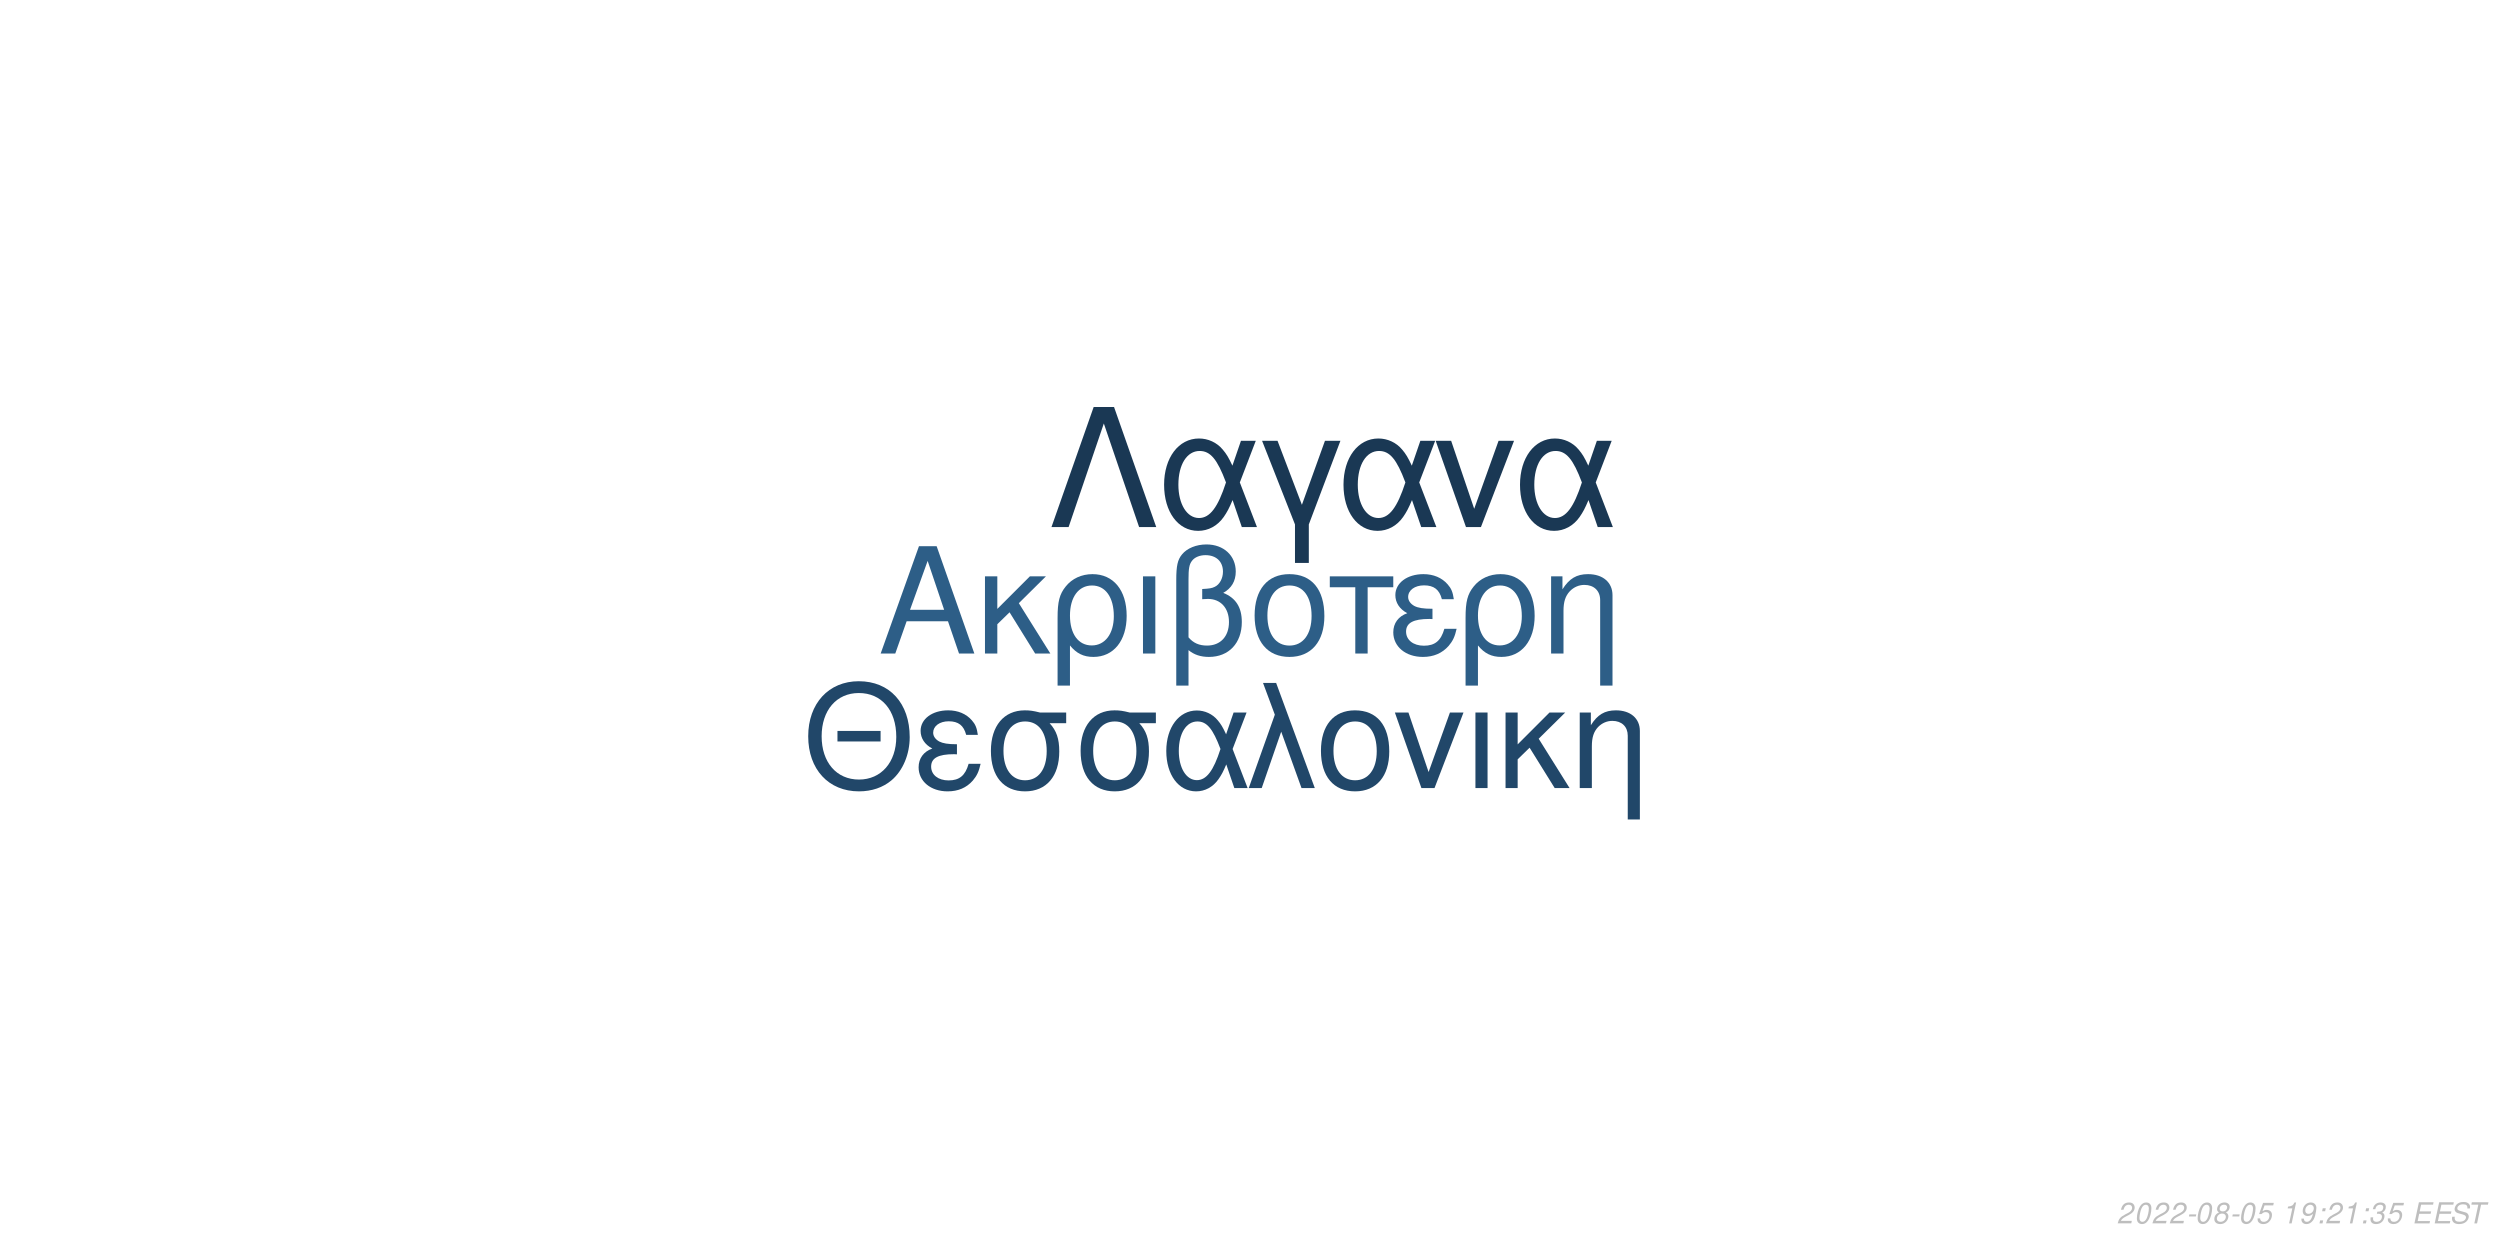
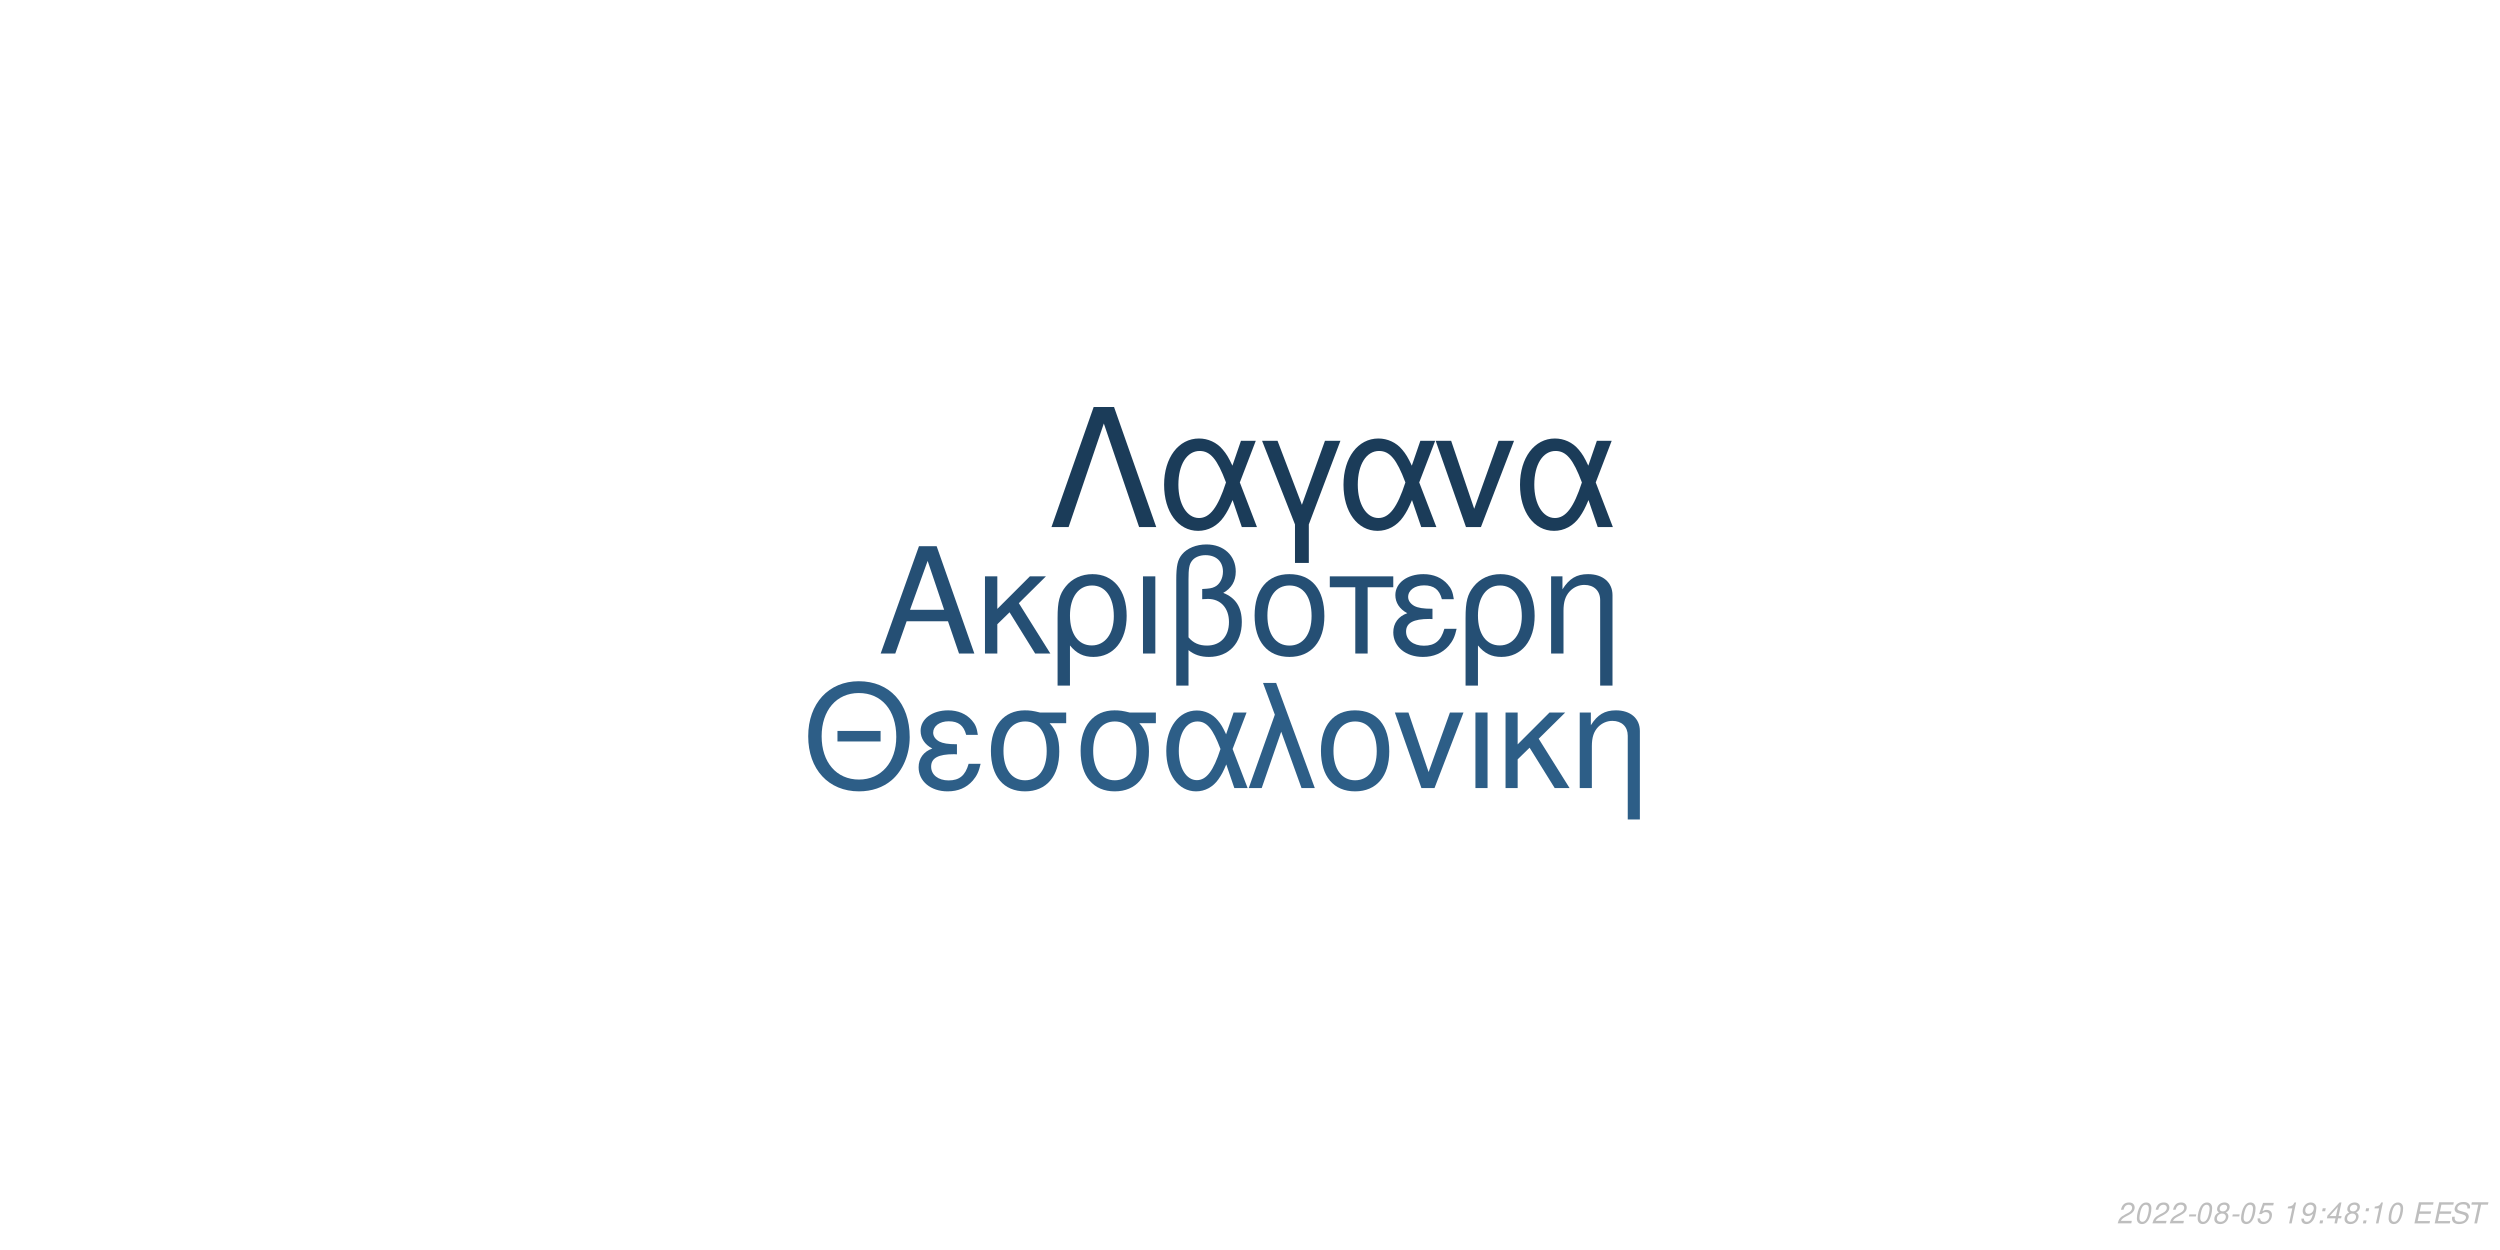
<svg xmlns="http://www.w3.org/2000/svg" xmlns:xlink="http://www.w3.org/1999/xlink" width="864pt" height="432pt" viewBox="0 0 864 432" version="1.1">
  <defs>
    <g>
      <symbol overflow="visible" id="glyph0-0">
        <path style="stroke:none;" d="" />
      </symbol>
      <symbol overflow="visible" id="glyph0-1">
        <path style="stroke:none;" d="M 24.125 -11.141 L 27.938 0 L 33.234 0 L 20.203 -37.094 L 14.094 -37.094 L 0.859 0 L 5.906 0 L 9.828 -11.141 Z M 22.797 -15.109 L 11 -15.109 L 17.094 -32.016 Z M 22.797 -15.109 " />
      </symbol>
      <symbol overflow="visible" id="glyph0-2">
        <path style="stroke:none;" d="M 7.172 -15.422 L 7.172 -26.672 L 2.906 -26.672 L 2.906 0 L 7.172 0 L 7.172 -10.125 L 11.406 -14.25 L 20.25 0 L 25.5 0 L 14.609 -17.406 L 23.969 -26.672 L 18.422 -26.672 Z M 7.172 -15.422 " />
      </symbol>
      <symbol overflow="visible" id="glyph0-3">
        <path style="stroke:none;" d="M 3 11.094 L 7.281 11.094 L 7.281 -2.797 C 9.516 -0.047 11.953 1.172 15.375 1.172 C 22.344 1.172 26.875 -4.422 26.875 -13.031 C 26.875 -21.891 22.297 -27.438 15.062 -27.438 C 11.297 -27.438 7.984 -25.906 5.797 -23.156 C 3.672 -20.516 3 -17.969 3 -12.359 Z M 14.906 -23.516 C 19.547 -23.516 22.438 -19.438 22.438 -12.922 C 22.438 -6.812 19.391 -2.797 14.812 -2.797 C 10.172 -2.797 7.281 -6.766 7.281 -13.125 C 7.281 -19.484 10.234 -23.516 14.906 -23.516 Z M 14.906 -23.516 " />
      </symbol>
      <symbol overflow="visible" id="glyph0-4">
        <path style="stroke:none;" d="M 3.516 0 L 7.781 0 L 7.781 -26.672 L 3.516 -26.672 Z M 3.516 0 " />
      </symbol>
      <symbol overflow="visible" id="glyph0-5">
        <path style="stroke:none;" d="M 4.016 11.094 L 8.25 11.094 L 8.25 -1.172 C 10.172 0.406 12.422 1.172 15.312 1.172 C 22.188 1.172 26.672 -3.609 26.672 -10.891 C 26.672 -15.984 24.578 -19.234 20.25 -20.969 C 23.109 -22.547 24.578 -25.031 24.578 -28.344 C 24.578 -33.844 20.406 -37.703 14.453 -37.703 C 10.938 -37.703 7.734 -36.391 6 -34.25 C 4.484 -32.422 4.016 -30.328 4.016 -25.391 Z M 8.25 -25.656 C 8.25 -29.359 8.5 -30.844 9.469 -32.062 C 10.375 -33.281 12.156 -34 14.094 -34 C 17.812 -34 20.156 -31.812 20.156 -28.297 C 20.156 -25.953 18.984 -23.812 17.297 -23.047 C 16.281 -22.547 15.469 -22.438 12.984 -22.297 L 12.984 -18.781 C 13.734 -18.828 14.344 -18.875 14.969 -18.875 C 19.344 -18.875 22.234 -15.719 22.234 -10.891 C 22.234 -5.906 19.281 -2.75 14.656 -2.75 C 11.953 -2.75 9.922 -3.609 8.25 -5.594 Z M 8.25 -25.656 " />
      </symbol>
      <symbol overflow="visible" id="glyph0-6">
        <path style="stroke:none;" d="M 14.094 -27.438 C 6.562 -27.438 2.094 -22.094 2.094 -13.125 C 2.094 -4.125 6.562 1.172 14.141 1.172 C 21.672 1.172 26.203 -4.172 26.203 -12.922 C 26.203 -22.188 21.828 -27.438 14.094 -27.438 Z M 14.141 -23.516 C 18.938 -23.516 21.781 -19.594 21.781 -12.984 C 21.781 -6.672 18.828 -2.75 14.141 -2.75 C 9.422 -2.75 6.516 -6.672 6.516 -13.125 C 6.516 -19.594 9.422 -23.516 14.141 -23.516 Z M 14.141 -23.516 " />
      </symbol>
      <symbol overflow="visible" id="glyph0-7">
        <path style="stroke:none;" d="M 7.891 0 L 12.156 0 L 12.156 -22.906 L 21.016 -22.906 L 21.016 -26.672 L -0.922 -26.672 L -0.922 -22.906 L 7.891 -22.906 Z M 7.891 0 " />
      </symbol>
      <symbol overflow="visible" id="glyph0-8">
        <path style="stroke:none;" d="M 14.562 -15.469 C 11.344 -15.469 9.562 -15.781 8.297 -16.438 C 6.922 -17.203 6.156 -18.328 6.156 -19.547 C 6.156 -21.891 8.453 -23.562 11.656 -23.562 C 15.062 -23.562 16.953 -22.094 17.812 -18.781 L 21.938 -18.781 C 21.578 -21.266 21.062 -22.5 19.797 -23.922 C 17.812 -26.203 14.906 -27.438 11.453 -27.438 C 5.797 -27.438 1.734 -24.375 1.734 -20.203 C 1.734 -17.609 3.156 -15.375 5.859 -13.938 C 2.797 -12.875 1.016 -10.484 1.016 -7.328 C 1.016 -2.391 5.297 1.172 11.25 1.172 C 14.969 1.172 17.906 -0.109 20.156 -2.641 C 21.578 -4.328 22.297 -5.797 22.906 -8.547 L 18.672 -8.547 C 17.5 -4.422 15.422 -2.703 11.609 -2.703 C 7.938 -2.703 5.438 -4.688 5.438 -7.578 C 5.438 -10.578 7.938 -11.953 13.484 -11.953 C 13.641 -11.953 14.094 -11.953 14.562 -11.906 Z M 14.562 -15.469 " />
      </symbol>
      <symbol overflow="visible" id="glyph0-9">
        <path style="stroke:none;" d="M 3.562 -26.672 L 3.562 0 L 7.844 0 L 7.844 -14.703 C 7.844 -17.906 8.5 -19.891 10.031 -21.531 C 11.406 -22.953 13.188 -23.719 15.062 -23.719 C 18.375 -23.719 20.516 -21.672 20.516 -18.469 L 20.516 11.094 L 24.781 11.094 L 24.781 -20.156 C 24.781 -24.578 21.469 -27.438 16.328 -27.438 C 12.359 -27.438 9.828 -25.906 7.484 -22.188 L 7.484 -26.672 Z M 3.562 -26.672 " />
      </symbol>
      <symbol overflow="visible" id="glyph1-0">
        <path style="stroke:none;" d="" />
      </symbol>
      <symbol overflow="visible" id="glyph1-1">
        <path style="stroke:none;" d="M 26.859 -19.734 L 11.953 -19.734 L 11.953 -16.094 L 26.859 -16.094 Z M 19.328 -36.922 C 8.922 -36.922 1.844 -29.25 1.844 -17.891 C 1.844 -6.484 8.875 1.141 19.391 1.141 C 23.812 1.141 27.703 -0.203 30.641 -2.688 C 34.578 -6.031 36.922 -11.656 36.922 -17.594 C 36.922 -29.297 30 -36.922 19.328 -36.922 Z M 19.328 -32.844 C 27.203 -32.844 32.281 -26.906 32.281 -17.688 C 32.281 -8.922 27.062 -2.938 19.391 -2.938 C 11.609 -2.938 6.484 -8.922 6.484 -17.891 C 6.484 -26.859 11.609 -32.844 19.328 -32.844 Z M 19.328 -32.844 " />
      </symbol>
      <symbol overflow="visible" id="glyph1-2">
        <path style="stroke:none;" d="M 14.25 -15.141 C 11.109 -15.141 9.375 -15.453 8.125 -16.094 C 6.781 -16.844 6.031 -17.938 6.031 -19.141 C 6.031 -21.422 8.266 -23.078 11.406 -23.078 C 14.75 -23.078 16.594 -21.625 17.438 -18.391 L 21.469 -18.391 C 21.125 -20.828 20.625 -22.031 19.391 -23.422 C 17.438 -25.656 14.594 -26.859 11.219 -26.859 C 5.688 -26.859 1.688 -23.875 1.688 -19.781 C 1.688 -17.234 3.094 -15.047 5.734 -13.656 C 2.734 -12.609 1 -10.266 1 -7.172 C 1 -2.344 5.188 1.141 11.016 1.141 C 14.656 1.141 17.547 -0.094 19.734 -2.594 C 21.125 -4.234 21.828 -5.688 22.422 -8.375 L 18.281 -8.375 C 17.141 -4.328 15.094 -2.641 11.359 -2.641 C 7.766 -2.641 5.328 -4.578 5.328 -7.422 C 5.328 -10.359 7.766 -11.703 13.203 -11.703 C 13.359 -11.703 13.797 -11.703 14.25 -11.656 Z M 14.25 -15.141 " />
      </symbol>
      <symbol overflow="visible" id="glyph1-3">
        <path style="stroke:none;" d="M 29 -26.109 L 19.938 -26.109 C 17.594 -26.703 16.438 -26.859 14.703 -26.859 C 7.469 -26.859 2.984 -21.469 2.984 -12.859 C 2.984 -4.031 7.375 1.141 14.797 1.141 C 22.172 1.141 26.609 -4.078 26.609 -12.656 C 26.609 -17.047 25.656 -19.828 23.266 -22.422 L 29 -22.422 Z M 14.797 -23.016 C 19.531 -23.016 22.266 -19.234 22.266 -12.75 C 22.266 -6.531 19.438 -2.688 14.797 -2.688 C 10.172 -2.688 7.328 -6.531 7.328 -12.859 C 7.328 -19.188 10.172 -23.016 14.797 -23.016 Z M 14.797 -23.016 " />
      </symbol>
      <symbol overflow="visible" id="glyph1-4">
        <path style="stroke:none;" d="M 29.344 -26.109 L 24.859 -26.109 L 22.266 -18.578 C 21.125 -21.031 20.484 -22.125 19.328 -23.469 C 17.547 -25.609 14.906 -26.812 12.156 -26.812 C 5.984 -26.812 1.594 -20.984 1.594 -12.812 C 1.594 -4.578 5.828 1.141 11.906 1.141 C 14.953 1.141 17.734 -0.344 19.625 -3.047 C 20.672 -4.531 21.281 -5.688 22.328 -8.172 L 25.109 0 L 29.703 0 L 24.516 -13.5 Z M 20.328 -13.5 C 17.891 -5.922 15.453 -2.734 12.156 -2.734 C 8.516 -2.734 5.922 -6.922 5.922 -12.812 C 5.922 -18.938 8.516 -23.016 12.359 -23.016 C 15.594 -23.016 17.688 -20.531 20.328 -13.5 Z M 20.328 -13.5 " />
      </symbol>
      <symbol overflow="visible" id="glyph1-5">
        <path style="stroke:none;" d="M 1.094 0 L 5.578 0 L 12.312 -19.484 L 19.328 0 L 23.922 0 L 10.562 -36.328 L 6.031 -36.328 L 10.109 -25.359 Z M 1.094 0 " />
      </symbol>
      <symbol overflow="visible" id="glyph1-6">
        <path style="stroke:none;" d="M 13.797 -26.859 C 6.422 -26.859 2.047 -21.625 2.047 -12.859 C 2.047 -4.031 6.422 1.141 13.859 1.141 C 21.234 1.141 25.656 -4.078 25.656 -12.656 C 25.656 -21.719 21.375 -26.859 13.797 -26.859 Z M 13.859 -23.016 C 18.531 -23.016 21.328 -19.188 21.328 -12.703 C 21.328 -6.531 18.438 -2.688 13.859 -2.688 C 9.219 -2.688 6.375 -6.531 6.375 -12.859 C 6.375 -19.188 9.219 -23.016 13.859 -23.016 Z M 13.859 -23.016 " />
      </symbol>
      <symbol overflow="visible" id="glyph1-7">
        <path style="stroke:none;" d="M 14.297 0 L 24.312 -26.109 L 19.625 -26.109 L 12.25 -5.531 L 5.281 -26.109 L 0.594 -26.109 L 9.766 0 Z M 14.297 0 " />
      </symbol>
      <symbol overflow="visible" id="glyph1-8">
        <path style="stroke:none;" d="M 3.438 0 L 7.625 0 L 7.625 -26.109 L 3.438 -26.109 Z M 3.438 0 " />
      </symbol>
      <symbol overflow="visible" id="glyph1-9">
        <path style="stroke:none;" d="M 7.031 -15.094 L 7.031 -26.109 L 2.844 -26.109 L 2.844 0 L 7.031 0 L 7.031 -9.922 L 11.156 -13.953 L 19.828 0 L 24.969 0 L 14.297 -17.047 L 23.469 -26.109 L 18.031 -26.109 Z M 7.031 -15.094 " />
      </symbol>
      <symbol overflow="visible" id="glyph1-10">
        <path style="stroke:none;" d="M 3.484 -26.109 L 3.484 0 L 7.672 0 L 7.672 -14.406 C 7.672 -17.547 8.328 -19.484 9.812 -21.078 C 11.156 -22.469 12.906 -23.219 14.75 -23.219 C 17.984 -23.219 20.078 -21.234 20.078 -18.094 L 20.078 10.859 L 24.266 10.859 L 24.266 -19.734 C 24.266 -24.062 21.031 -26.859 16 -26.859 C 12.109 -26.859 9.609 -25.359 7.328 -21.719 L 7.328 -26.109 Z M 3.484 -26.109 " />
      </symbol>
      <symbol overflow="visible" id="glyph2-0">
        <path style="stroke:none;" d="" />
      </symbol>
      <symbol overflow="visible" id="glyph2-1">
        <path style="stroke:none;" d="M 22.531 -41.484 L 15.484 -41.484 L 0.906 0 L 6.828 0 L 19 -35.797 L 31.188 0 L 37.109 0 Z M 22.531 -41.484 " />
      </symbol>
      <symbol overflow="visible" id="glyph2-2">
        <path style="stroke:none;" d="M 33.516 -29.812 L 28.391 -29.812 L 25.438 -21.219 C 24.125 -24.016 23.391 -25.266 22.078 -26.797 C 20.031 -29.25 17.016 -30.609 13.891 -30.609 C 6.828 -30.609 1.828 -23.953 1.828 -14.625 C 1.828 -5.234 6.656 1.312 13.594 1.312 C 17.078 1.312 20.266 -0.391 22.422 -3.469 C 23.609 -5.172 24.297 -6.484 25.5 -9.328 L 28.688 0 L 33.922 0 L 28 -15.422 Z M 23.219 -15.422 C 20.422 -6.766 17.641 -3.125 13.891 -3.125 C 9.734 -3.125 6.766 -7.906 6.766 -14.625 C 6.766 -21.625 9.734 -26.297 14.109 -26.297 C 17.812 -26.297 20.203 -23.453 23.219 -15.422 Z M 23.219 -15.422 " />
      </symbol>
      <symbol overflow="visible" id="glyph2-3">
        <path style="stroke:none;" d="M 12.062 12.406 L 16.844 12.406 L 16.844 -0.906 L 27.766 -29.812 L 22.422 -29.812 L 14.453 -7.688 L 6.031 -29.812 L 0.688 -29.812 L 12.062 -0.906 Z M 12.062 12.406 " />
      </symbol>
      <symbol overflow="visible" id="glyph2-4">
        <path style="stroke:none;" d="M 16.328 0 L 27.766 -29.812 L 22.422 -29.812 L 14 -6.312 L 6.031 -29.812 L 0.688 -29.812 L 11.156 0 Z M 16.328 0 " />
      </symbol>
      <symbol overflow="visible" id="glyph3-0">
        <path style="stroke:none;" d="" />
      </symbol>
      <symbol overflow="visible" id="glyph3-1">
        <path style="stroke:none;" d="M 5.234 -0.875 L 1.469 -0.875 C 1.641 -1.375 2.203 -1.891 3.109 -2.344 L 4.234 -2.938 C 5.562 -3.625 6.219 -4.469 6.219 -5.484 C 6.219 -5.938 6.062 -6.359 5.797 -6.656 C 5.469 -7.047 4.984 -7.234 4.312 -7.234 C 2.766 -7.234 1.891 -6.453 1.484 -4.734 L 2.375 -4.734 C 2.484 -5.188 2.609 -5.484 2.797 -5.75 C 3.094 -6.203 3.609 -6.453 4.188 -6.453 C 4.891 -6.453 5.344 -6.031 5.344 -5.375 C 5.344 -4.703 4.859 -4.094 4.016 -3.656 L 2.984 -3.125 C 1.234 -2.188 0.797 -1.656 0.344 -0.016 L 5.047 -0.016 Z M 5.234 -0.875 " />
      </symbol>
      <symbol overflow="visible" id="glyph3-2">
        <path style="stroke:none;" d="M 4.203 -7.234 C 3.375 -7.234 2.688 -6.812 2.125 -5.984 C 1.484 -5.047 0.984 -3.188 0.984 -1.734 C 0.984 -1.109 1.172 -0.562 1.484 -0.266 C 1.797 0.047 2.281 0.234 2.766 0.234 C 3.625 0.234 4.281 -0.156 4.859 -1.016 C 5.516 -1.953 6 -3.797 6 -5.266 C 6 -6.5 5.328 -7.234 4.203 -7.234 Z M 4.094 -6.453 C 4.734 -6.453 5.125 -5.984 5.125 -5.156 C 5.125 -4.203 4.781 -2.625 4.406 -1.812 C 3.984 -0.938 3.516 -0.547 2.875 -0.547 C 2.25 -0.547 1.875 -1.031 1.875 -1.828 C 1.875 -2.797 2.203 -4.344 2.594 -5.203 C 2.984 -6.047 3.453 -6.453 4.094 -6.453 Z M 4.094 -6.453 " />
      </symbol>
      <symbol overflow="visible" id="glyph3-3">
        <path style="stroke:none;" d="M 3.516 -3.125 L 1.125 -3.125 L 0.969 -2.406 L 3.359 -2.406 Z M 3.516 -3.125 " />
      </symbol>
      <symbol overflow="visible" id="glyph3-4">
        <path style="stroke:none;" d="M 4.766 -3.797 C 5.078 -3.969 5.234 -4.078 5.438 -4.234 C 5.812 -4.594 6.062 -5.172 6.062 -5.734 C 6.062 -6.625 5.344 -7.234 4.266 -7.234 C 2.812 -7.234 1.703 -6.219 1.703 -4.875 C 1.703 -4.406 1.875 -4.125 2.359 -3.812 C 1.297 -3.312 0.75 -2.516 0.75 -1.469 C 0.75 -0.438 1.547 0.234 2.812 0.234 C 3.656 0.234 4.359 -0.094 4.938 -0.734 C 5.359 -1.234 5.609 -1.859 5.609 -2.438 C 5.609 -3.047 5.312 -3.516 4.766 -3.797 Z M 4.109 -6.453 C 4.797 -6.453 5.188 -6.125 5.188 -5.578 C 5.188 -5.266 5.062 -4.922 4.859 -4.672 C 4.562 -4.312 4.188 -4.156 3.656 -4.156 C 2.984 -4.156 2.594 -4.453 2.594 -4.984 C 2.594 -5.859 3.203 -6.453 4.109 -6.453 Z M 3.453 -3.406 C 4.234 -3.406 4.734 -2.984 4.734 -2.312 C 4.734 -1.312 3.922 -0.547 2.875 -0.547 C 2.125 -0.547 1.625 -0.969 1.625 -1.625 C 1.625 -2.609 2.438 -3.406 3.453 -3.406 Z M 3.453 -3.406 " />
      </symbol>
      <symbol overflow="visible" id="glyph3-5">
        <path style="stroke:none;" d="M 6.297 -7.094 L 2.594 -7.094 L 1.234 -3.234 L 2.047 -3.234 C 2.656 -3.766 2.938 -3.906 3.531 -3.906 C 4.328 -3.906 4.797 -3.453 4.797 -2.688 C 4.797 -1.438 3.969 -0.547 2.828 -0.547 C 2.031 -0.547 1.609 -0.938 1.578 -1.734 L 0.703 -1.734 L 0.703 -1.516 C 0.703 -0.938 0.844 -0.547 1.188 -0.266 C 1.562 0.062 2.078 0.234 2.703 0.234 C 3.656 0.234 4.391 -0.156 4.984 -0.922 C 5.422 -1.5 5.672 -2.234 5.672 -2.953 C 5.672 -4 4.938 -4.672 3.812 -4.672 C 3.328 -4.672 2.906 -4.547 2.406 -4.234 L 3.109 -6.219 L 6.109 -6.219 Z M 6.297 -7.094 " />
      </symbol>
      <symbol overflow="visible" id="glyph3-6">
        <path style="stroke:none;" d="" />
      </symbol>
      <symbol overflow="visible" id="glyph3-7">
        <path style="stroke:none;" d="M 3.703 -5.188 L 2.594 0 L 3.469 0 L 5.016 -7.234 L 4.438 -7.234 C 3.906 -6.156 3.688 -6.016 2.234 -5.812 L 2.109 -5.188 Z M 3.703 -5.188 " />
      </symbol>
      <symbol overflow="visible" id="glyph3-8">
        <path style="stroke:none;" d="M 0.844 -1.656 C 0.844 -1.547 0.844 -1.438 0.844 -1.375 C 0.844 -0.406 1.531 0.234 2.578 0.234 C 3.203 0.234 3.766 0.016 4.297 -0.438 C 4.938 -1 5.312 -1.656 5.594 -2.719 C 5.844 -3.672 6.016 -4.766 6.016 -5.375 C 6.016 -5.844 5.844 -6.328 5.547 -6.656 C 5.203 -7.031 4.703 -7.234 4.062 -7.234 C 2.516 -7.234 1.297 -5.938 1.297 -4.266 C 1.297 -3.203 1.984 -2.547 3.047 -2.547 C 3.484 -2.547 3.953 -2.672 4.281 -2.891 C 4.406 -2.984 4.547 -3.078 4.828 -3.344 C 4.438 -1.484 3.703 -0.547 2.703 -0.547 C 2.109 -0.547 1.719 -0.938 1.719 -1.547 L 1.719 -1.656 Z M 3.953 -6.453 C 4.625 -6.453 5.141 -5.953 5.141 -5.281 C 5.141 -4.188 4.312 -3.312 3.297 -3.312 C 2.594 -3.312 2.172 -3.734 2.172 -4.453 C 2.172 -5.562 2.984 -6.453 3.953 -6.453 Z M 3.953 -6.453 " />
      </symbol>
      <symbol overflow="visible" id="glyph3-9">
        <path style="stroke:none;" d="M 2.359 -1.031 L 1.312 -1.031 L 1.094 0 L 2.141 0 Z M 3.266 -5.234 L 2.219 -5.234 L 2 -4.203 L 3.047 -4.203 Z M 3.266 -5.234 " />
      </symbol>
      <symbol overflow="visible" id="glyph3-10">
-         <path style="stroke:none;" d="M 2.922 -3.312 C 3.125 -3.344 3.234 -3.344 3.375 -3.344 C 4.203 -3.344 4.688 -3 4.688 -2.406 C 4.688 -1.312 3.906 -0.547 2.781 -0.547 C 2.047 -0.547 1.594 -0.938 1.594 -1.562 C 1.594 -1.719 1.609 -1.844 1.656 -2.094 L 0.766 -2.094 C 0.734 -1.797 0.719 -1.641 0.719 -1.469 C 0.719 -0.375 1.406 0.234 2.641 0.234 C 3.547 0.234 4.297 -0.078 4.812 -0.656 C 5.266 -1.156 5.562 -1.875 5.562 -2.547 C 5.562 -3.125 5.344 -3.453 4.797 -3.734 C 5.641 -4.234 6.016 -4.844 6.016 -5.734 C 6.016 -6.656 5.312 -7.234 4.203 -7.234 C 3.375 -7.234 2.672 -6.938 2.188 -6.375 C 1.891 -6.031 1.703 -5.641 1.516 -4.906 L 2.391 -4.906 C 2.5 -5.359 2.594 -5.594 2.734 -5.812 C 3.047 -6.234 3.516 -6.453 4.078 -6.453 C 4.734 -6.453 5.141 -6.125 5.141 -5.578 C 5.141 -5.188 5.016 -4.797 4.797 -4.547 C 4.516 -4.234 4 -4.062 3.266 -4.062 L 3.078 -4.062 Z M 2.922 -3.312 " />
+         <path style="stroke:none;" d="M 3.625 -1.75 L 3.266 0 L 4.141 0 L 4.516 -1.75 L 5.562 -1.75 L 5.734 -2.531 L 4.688 -2.531 L 5.688 -7.234 L 5.016 -7.234 L 0.844 -2.672 L 0.641 -1.75 Z M 3.797 -2.531 L 1.594 -2.531 L 4.469 -5.703 Z M 3.797 -2.531 " />
      </symbol>
      <symbol overflow="visible" id="glyph3-11">
        <path style="stroke:none;" d="M 2.547 -3.312 L 6.5 -3.312 L 6.688 -4.141 L 2.719 -4.141 L 3.219 -6.469 L 7.344 -6.469 L 7.516 -7.297 L 2.453 -7.297 L 0.906 0 L 6.125 0 L 6.297 -0.812 L 2.016 -0.812 Z M 2.547 -3.312 " />
      </symbol>
      <symbol overflow="visible" id="glyph3-12">
        <path style="stroke:none;" d="M 7.062 -5.156 C 7.125 -5.438 7.141 -5.562 7.141 -5.703 C 7.141 -6.156 6.938 -6.594 6.594 -6.891 C 6.188 -7.25 5.656 -7.406 4.875 -7.406 C 3.844 -7.406 3.047 -7.125 2.5 -6.562 C 2.094 -6.141 1.781 -5.438 1.781 -4.922 C 1.781 -4.297 2.219 -3.766 2.891 -3.562 L 4.594 -3.094 C 5.406 -2.859 5.734 -2.578 5.734 -2.094 C 5.734 -1.781 5.547 -1.406 5.266 -1.141 C 4.844 -0.766 4.266 -0.578 3.453 -0.578 C 2.328 -0.578 1.812 -0.984 1.812 -1.906 C 1.812 -2.047 1.812 -2.125 1.844 -2.312 L 0.984 -2.312 C 0.906 -2.062 0.891 -1.906 0.891 -1.688 C 0.891 -0.484 1.797 0.234 3.297 0.234 C 4.359 0.234 5.234 -0.062 5.812 -0.609 C 6.344 -1.078 6.688 -1.797 6.688 -2.375 C 6.688 -2.641 6.609 -2.906 6.453 -3.156 C 6.234 -3.5 5.938 -3.703 5.469 -3.828 L 3.75 -4.312 C 2.984 -4.547 2.734 -4.734 2.734 -5.188 C 2.734 -5.547 2.875 -5.844 3.188 -6.109 C 3.547 -6.438 4.031 -6.594 4.703 -6.594 C 5.266 -6.594 5.688 -6.484 5.906 -6.297 C 6.094 -6.125 6.219 -5.797 6.219 -5.516 C 6.219 -5.422 6.203 -5.344 6.188 -5.156 Z M 7.062 -5.156 " />
      </symbol>
      <symbol overflow="visible" id="glyph3-13">
        <path style="stroke:none;" d="M 4.938 -6.469 L 7.312 -6.469 L 7.484 -7.297 L 1.75 -7.297 L 1.578 -6.469 L 3.984 -6.469 L 2.609 0 L 3.547 0 Z M 4.938 -6.469 " />
      </symbol>
    </g>
  </defs>
  <g id="surface1">
    <rect x="0" y="0" width="864" height="432" style="fill:rgb(100%,100%,100%);fill-opacity:1;stroke:none;" />
-     <g style="fill:rgb(17.647%,36.863%,52.941%);fill-opacity:1;">
+     <g style="fill:rgb(14.51%,30.98%,45.49%);fill-opacity:1;">
      <use xlink:href="#glyph0-1" x="303.5" y="225.861" />
      <use xlink:href="#glyph0-2" x="337.5" y="225.861" />
      <use xlink:href="#glyph0-3" x="362.5" y="225.861" />
      <use xlink:href="#glyph0-4" x="391.5" y="225.861" />
      <use xlink:href="#glyph0-5" x="402.5" y="225.861" />
      <use xlink:href="#glyph0-6" x="431.5" y="225.861" />
      <use xlink:href="#glyph0-7" x="460.5" y="225.861" />
      <use xlink:href="#glyph0-8" x="480.5" y="225.861" />
      <use xlink:href="#glyph0-3" x="503.5" y="225.861" />
      <use xlink:href="#glyph0-9" x="532.5" y="225.861" />
    </g>
-     <g style="fill:rgb(12.941%,27.843%,41.176%);fill-opacity:1;">
+     <g style="fill:rgb(17.647%,36.863%,52.941%);fill-opacity:1;">
      <use xlink:href="#glyph1-1" x="277.473" y="272.354" />
      <use xlink:href="#glyph1-2" x="316.473" y="272.354" />
      <use xlink:href="#glyph1-3" x="339.473" y="272.354" />
      <use xlink:href="#glyph1-3" x="370.473" y="272.354" />
      <use xlink:href="#glyph1-4" x="401.473" y="272.354" />
      <use xlink:href="#glyph1-5" x="430.473" y="272.354" />
      <use xlink:href="#glyph1-6" x="454.473" y="272.354" />
      <use xlink:href="#glyph1-7" x="481.473" y="272.354" />
      <use xlink:href="#glyph1-8" x="506.473" y="272.354" />
      <use xlink:href="#glyph1-9" x="517.473" y="272.354" />
      <use xlink:href="#glyph1-10" x="542.473" y="272.354" />
    </g>
-     <g style="fill:rgb(10.196%,21.961%,32.941%);fill-opacity:1;">
+     <g style="fill:rgb(10.588%,23.529%,34.902%);fill-opacity:1;">
      <use xlink:href="#glyph2-1" x="362.484" y="182.152" />
      <use xlink:href="#glyph2-2" x="400.484" y="182.152" />
      <use xlink:href="#glyph2-3" x="435.484" y="182.152" />
      <use xlink:href="#glyph2-2" x="462.484" y="182.152" />
      <use xlink:href="#glyph2-4" x="495.484" y="182.152" />
      <use xlink:href="#glyph2-2" x="523.484" y="182.152" />
    </g>
    <g style="fill:rgb(74.51%,74.51%,74.51%);fill-opacity:1;">
      <use xlink:href="#glyph3-1" x="731.52" y="422.81" />
      <use xlink:href="#glyph3-2" x="737.52" y="422.81" />
      <use xlink:href="#glyph3-1" x="743.52" y="422.81" />
      <use xlink:href="#glyph3-1" x="749.52" y="422.81" />
      <use xlink:href="#glyph3-3" x="755.52" y="422.81" />
      <use xlink:href="#glyph3-2" x="758.52" y="422.81" />
      <use xlink:href="#glyph3-4" x="764.52" y="422.81" />
      <use xlink:href="#glyph3-3" x="770.52" y="422.81" />
      <use xlink:href="#glyph3-2" x="773.52" y="422.81" />
      <use xlink:href="#glyph3-5" x="779.52" y="422.81" />
      <use xlink:href="#glyph3-6" x="785.52" y="422.81" />
      <use xlink:href="#glyph3-7" x="788.52" y="422.81" />
      <use xlink:href="#glyph3-8" x="794.52" y="422.81" />
      <use xlink:href="#glyph3-9" x="800.52" y="422.81" />
-       <use xlink:href="#glyph3-1" x="803.52" y="422.81" />
-       <use xlink:href="#glyph3-7" x="809.52" y="422.81" />
+       <use xlink:href="#glyph3-10" x="803.52" y="422.81" />
+       <use xlink:href="#glyph3-4" x="809.52" y="422.81" />
      <use xlink:href="#glyph3-9" x="815.52" y="422.81" />
-       <use xlink:href="#glyph3-10" x="818.52" y="422.81" />
-       <use xlink:href="#glyph3-5" x="824.52" y="422.81" />
+       <use xlink:href="#glyph3-7" x="818.52" y="422.81" />
+       <use xlink:href="#glyph3-2" x="824.52" y="422.81" />
      <use xlink:href="#glyph3-6" x="830.52" y="422.81" />
      <use xlink:href="#glyph3-11" x="833.52" y="422.81" />
      <use xlink:href="#glyph3-11" x="840.52" y="422.81" />
      <use xlink:href="#glyph3-12" x="846.52" y="422.81" />
      <use xlink:href="#glyph3-13" x="852.52" y="422.81" />
    </g>
  </g>
</svg>
